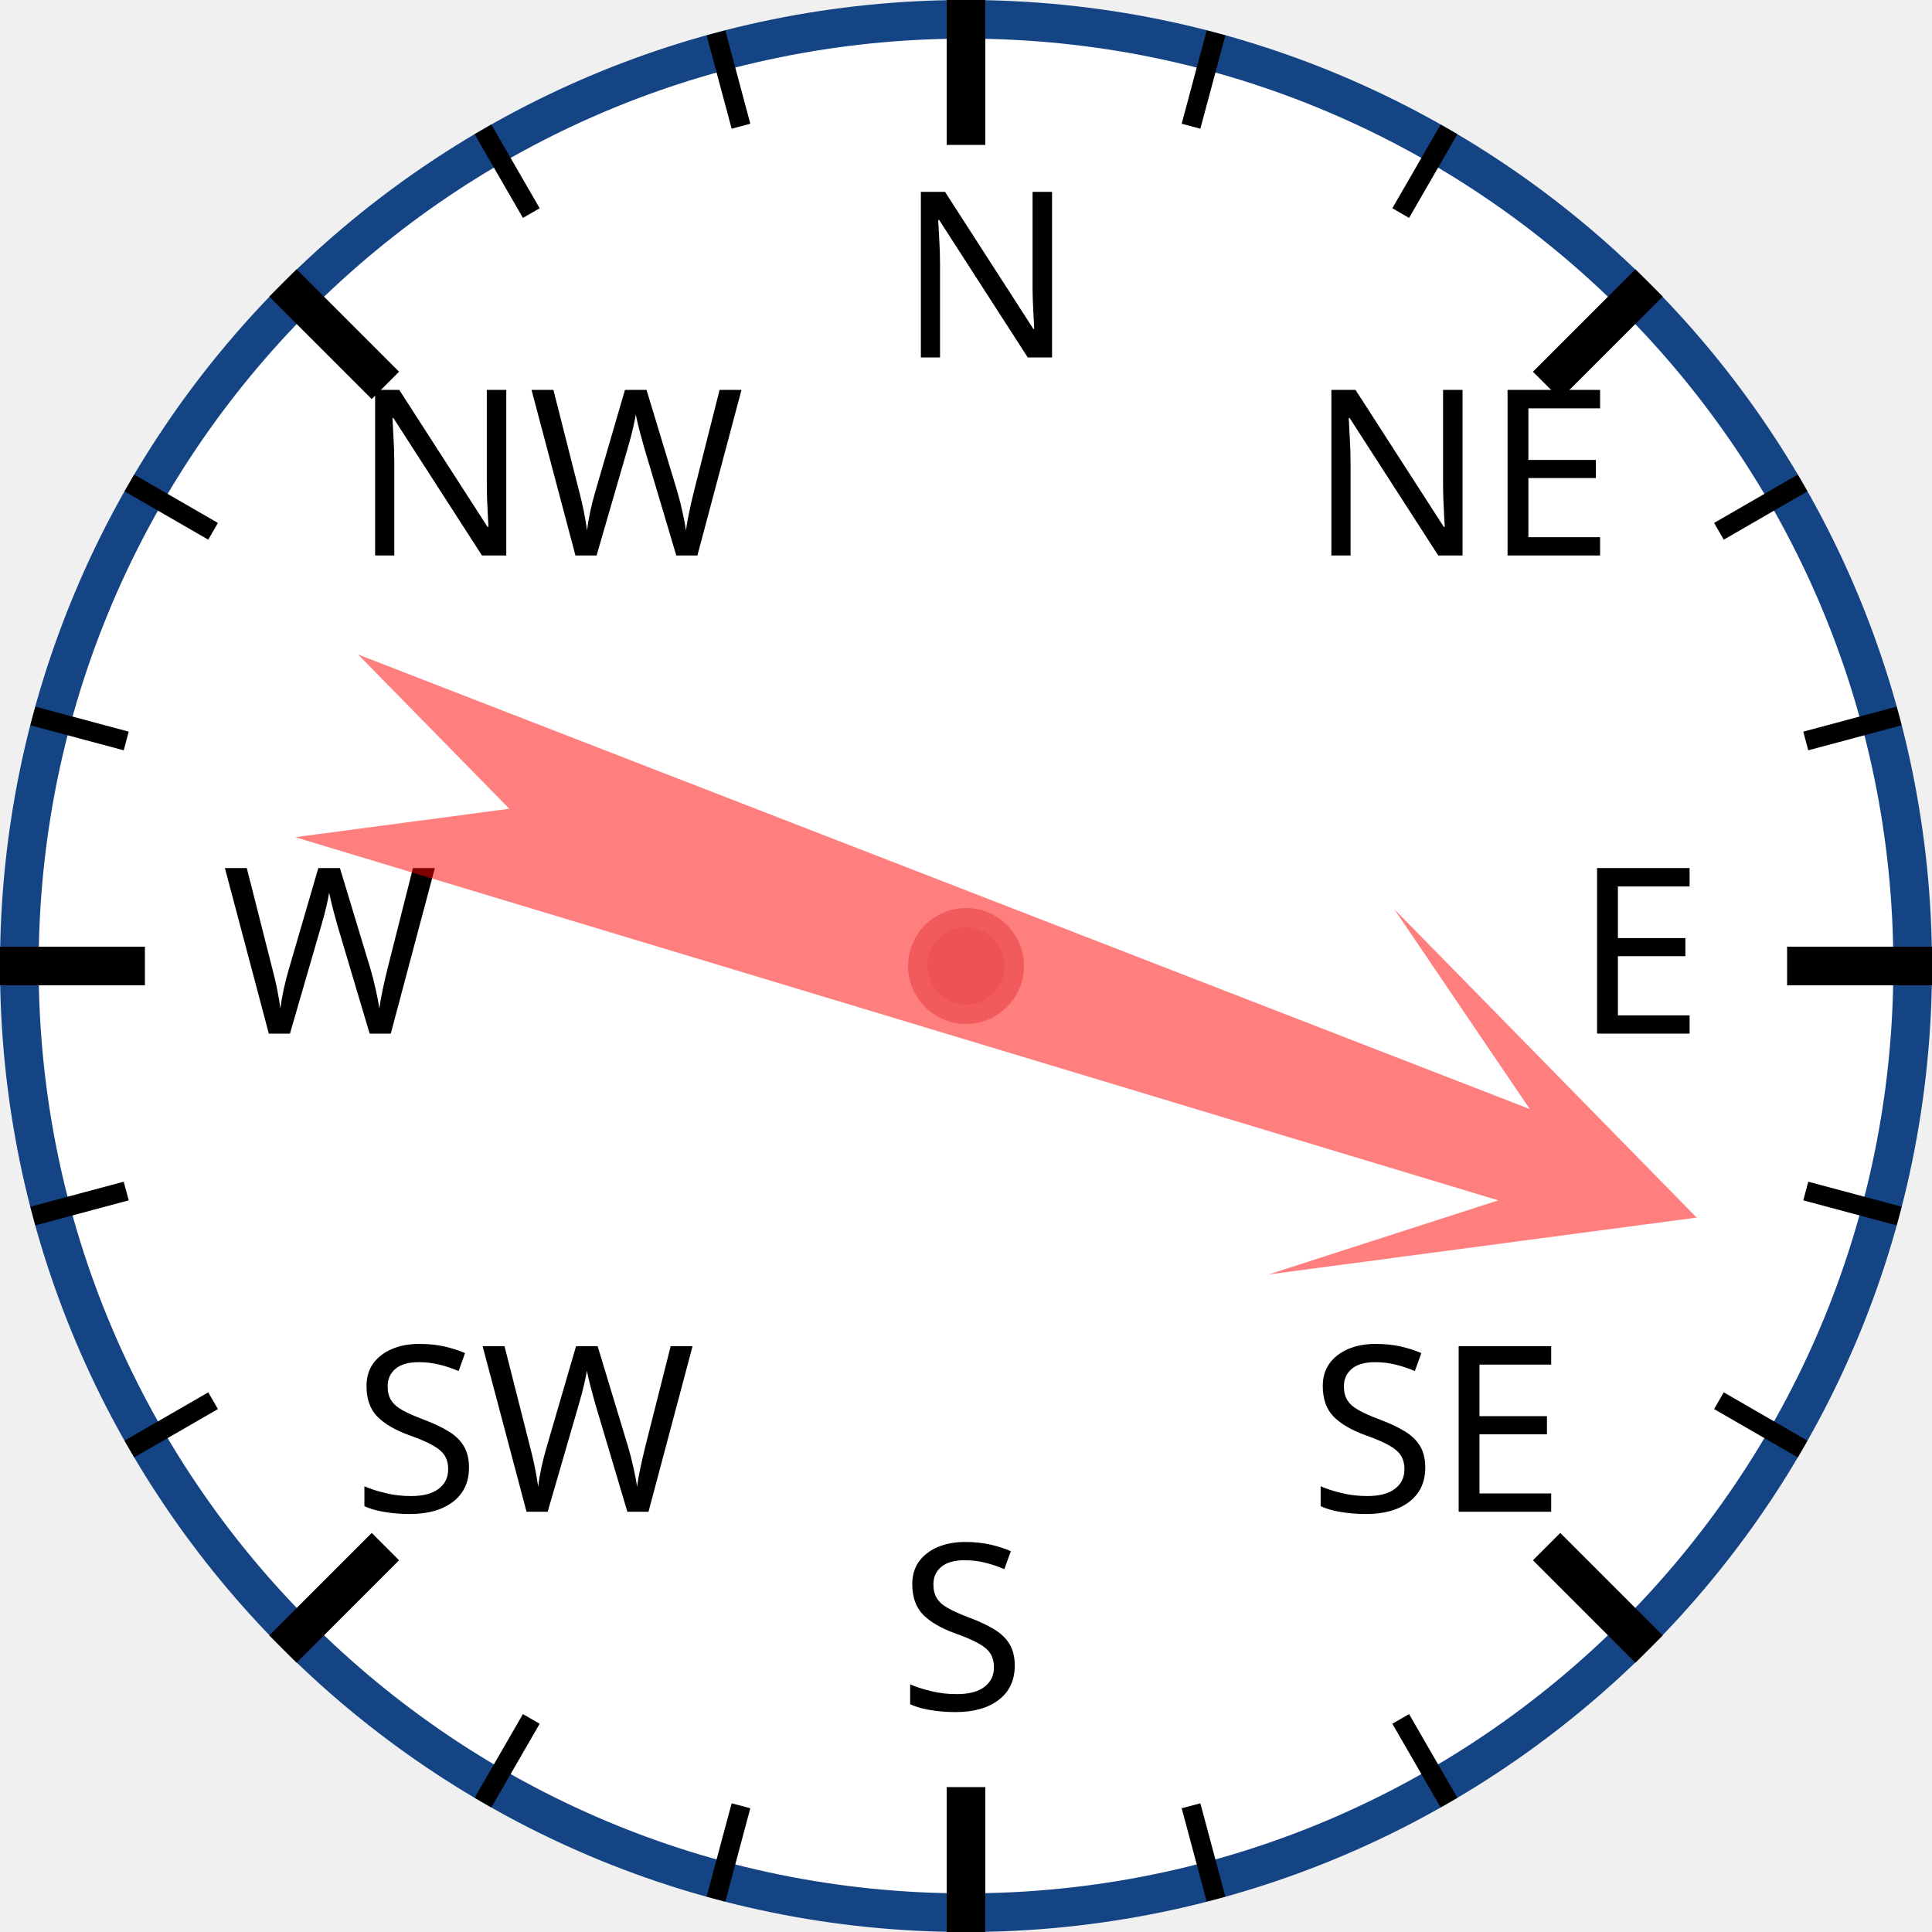
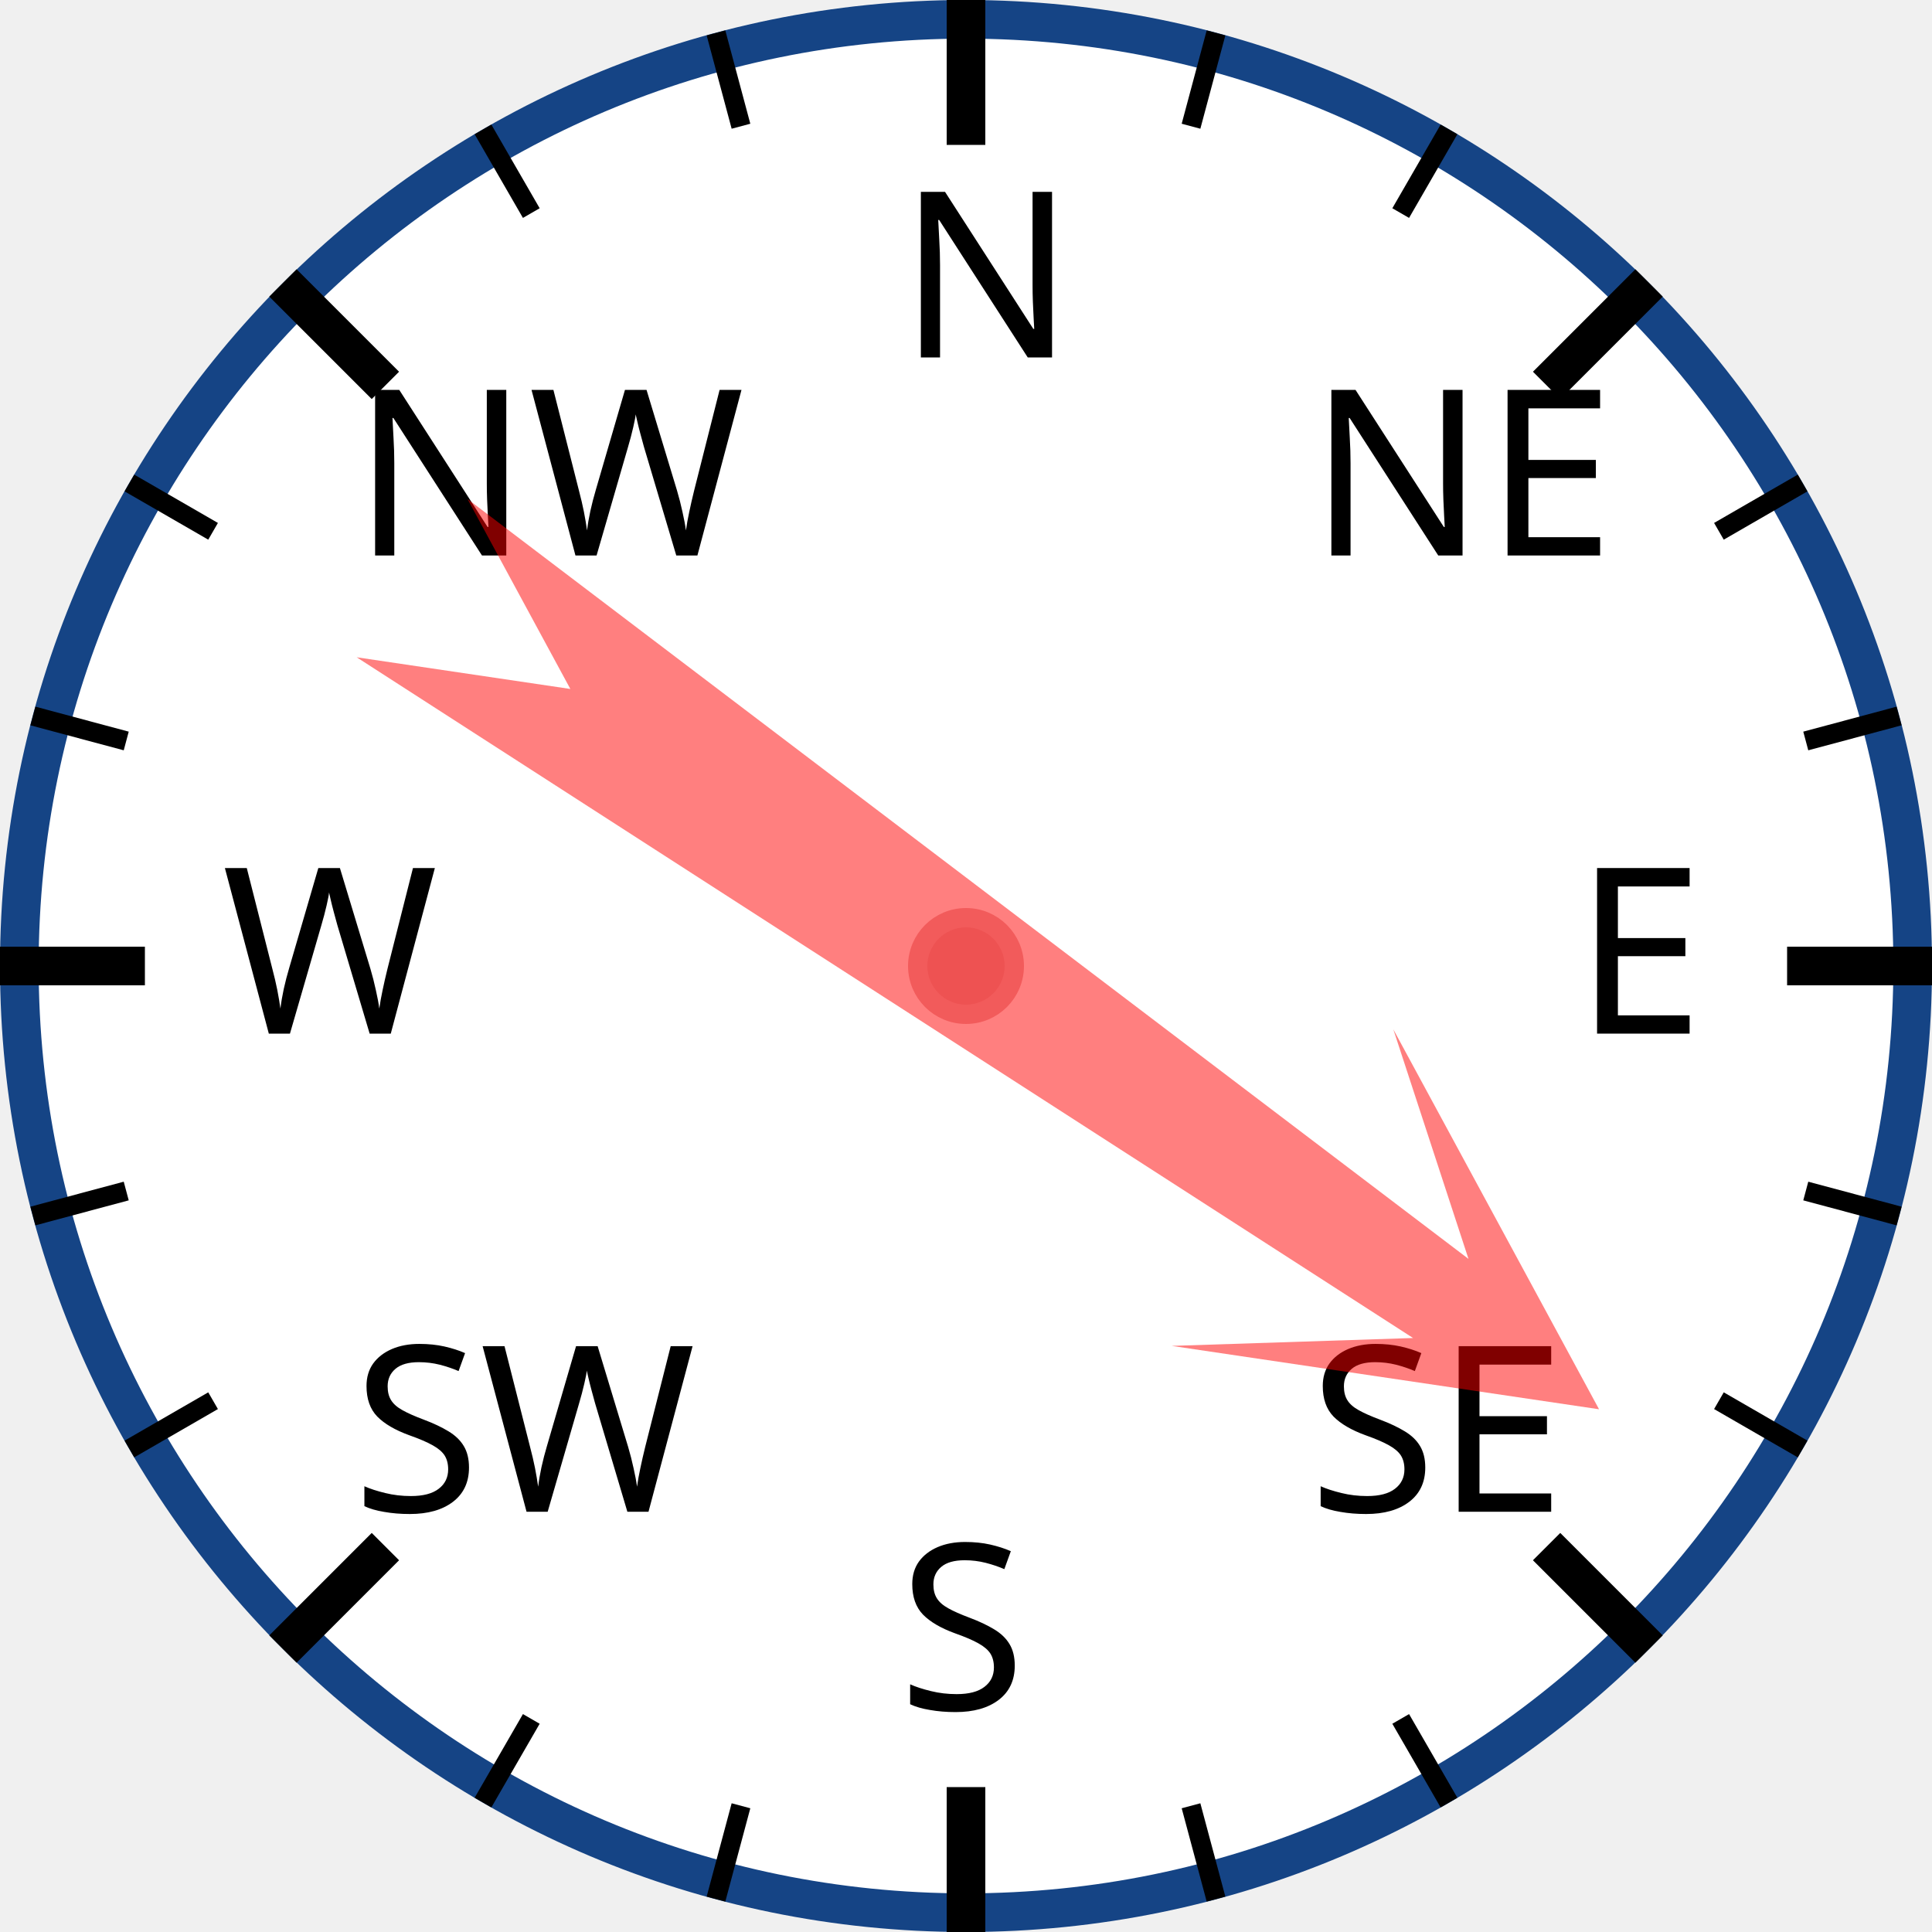
<svg xmlns="http://www.w3.org/2000/svg" width="120px" height="120px" viewBox="0 0 200 200">
  <circle cx="100" cy="100" r="98" style="fill: white; stroke: #154485; stroke-width: 4;" />
  <text x="93.0" y="37.0" style="font-family: sans-serif; font-size: 18pt;">N</text>
  <line x1="100.0" y1="0.0" x2="100.0" y2="15.0" style="stroke: black; stroke-width: 4;" />
  <line x1="74.118" y1="3.407" x2="76.706" y2="13.067" style="stroke: black; stroke-width: 2;" />
  <line x1="50" y1="13.397" x2="55" y2="22.058" style="stroke: black; stroke-width: 2;" />
  <text x="36.503" y="57.503" style="font-family: sans-serif; font-size: 18pt;">NW</text>
  <line x1="29.289" y1="29.289" x2="39.896" y2="39.896" style="stroke: black; stroke-width: 4;" />
  <line x1="13.397" y1="50" x2="22.058" y2="55" style="stroke: black; stroke-width: 2;" />
  <line x1="3.407" y1="74.118" x2="13.067" y2="76.706" style="stroke: black; stroke-width: 2;" />
  <text x="23.0" y="107.0" style="font-family: sans-serif; font-size: 18pt;">W</text>
  <line x1="0.0" y1="100.0" x2="15.0" y2="100.0" style="stroke: black; stroke-width: 4;" />
  <line x1="3.407" y1="125.882" x2="13.067" y2="123.294" style="stroke: black; stroke-width: 2;" />
  <line x1="13.397" y1="150" x2="22.058" y2="145" style="stroke: black; stroke-width: 2;" />
  <text x="36.503" y="156.497" style="font-family: sans-serif; font-size: 18pt;">SW</text>
  <line x1="29.289" y1="170.711" x2="39.896" y2="160.104" style="stroke: black; stroke-width: 4;" />
  <line x1="50" y1="186.603" x2="55" y2="177.942" style="stroke: black; stroke-width: 2;" />
  <line x1="74.118" y1="196.593" x2="76.706" y2="186.933" style="stroke: black; stroke-width: 2;" />
  <text x="93" y="177.0" style="font-family: sans-serif; font-size: 18pt;">S</text>
  <line x1="100" y1="200.0" x2="100" y2="185.0" style="stroke: black; stroke-width: 4;" />
  <line x1="125.882" y1="196.593" x2="123.294" y2="186.933" style="stroke: black; stroke-width: 2;" />
  <line x1="150.0" y1="186.603" x2="145.0" y2="177.942" style="stroke: black; stroke-width: 2;" />
  <text x="135.497" y="156.497" style="font-family: sans-serif; font-size: 18pt;">SE</text>
  <line x1="170.711" y1="170.711" x2="160.104" y2="160.104" style="stroke: black; stroke-width: 4;" />
  <line x1="186.603" y1="150" x2="177.942" y2="145" style="stroke: black; stroke-width: 2;" />
  <line x1="196.593" y1="125.882" x2="186.933" y2="123.294" style="stroke: black; stroke-width: 2;" />
  <text x="163.0" y="107" style="font-family: sans-serif; font-size: 18pt;">E</text>
  <line x1="200.0" y1="100" x2="185.0" y2="100" style="stroke: black; stroke-width: 4;" />
  <line x1="196.593" y1="74.118" x2="186.933" y2="76.706" style="stroke: black; stroke-width: 2;" />
  <line x1="186.603" y1="50" x2="177.942" y2="55" style="stroke: black; stroke-width: 2;" />
  <text x="135.497" y="57.503" style="font-family: sans-serif; font-size: 18pt;">NE</text>
  <line x1="170.711" y1="29.289" x2="160.104" y2="39.896" style="stroke: black; stroke-width: 4;" />
  <line x1="150" y1="13.397" x2="145" y2="22.058" style="stroke: black; stroke-width: 2;" />
  <line x1="125.882" y1="3.407" x2="123.294" y2="13.067" style="stroke: black; stroke-width: 2;" />
-   <polygon points="100 20 120 60 105 40 110 170 100 150 90 170 95 40 80 60" style="fill: red; fill-opacity: 0.5;" transform="rotate(109,100,100)" />
+   <polygon points="100 20 120 60 105 40 110 170 100 150 90 170 95 40 80 60" style="fill: red; fill-opacity: 0.5;" transform="rotate(125,100,100)" />
  <circle cx="100" cy="100" r="5" style="fill: #EE5252; stroke: #F25B5B; stroke-width: 2;" />
</svg>
